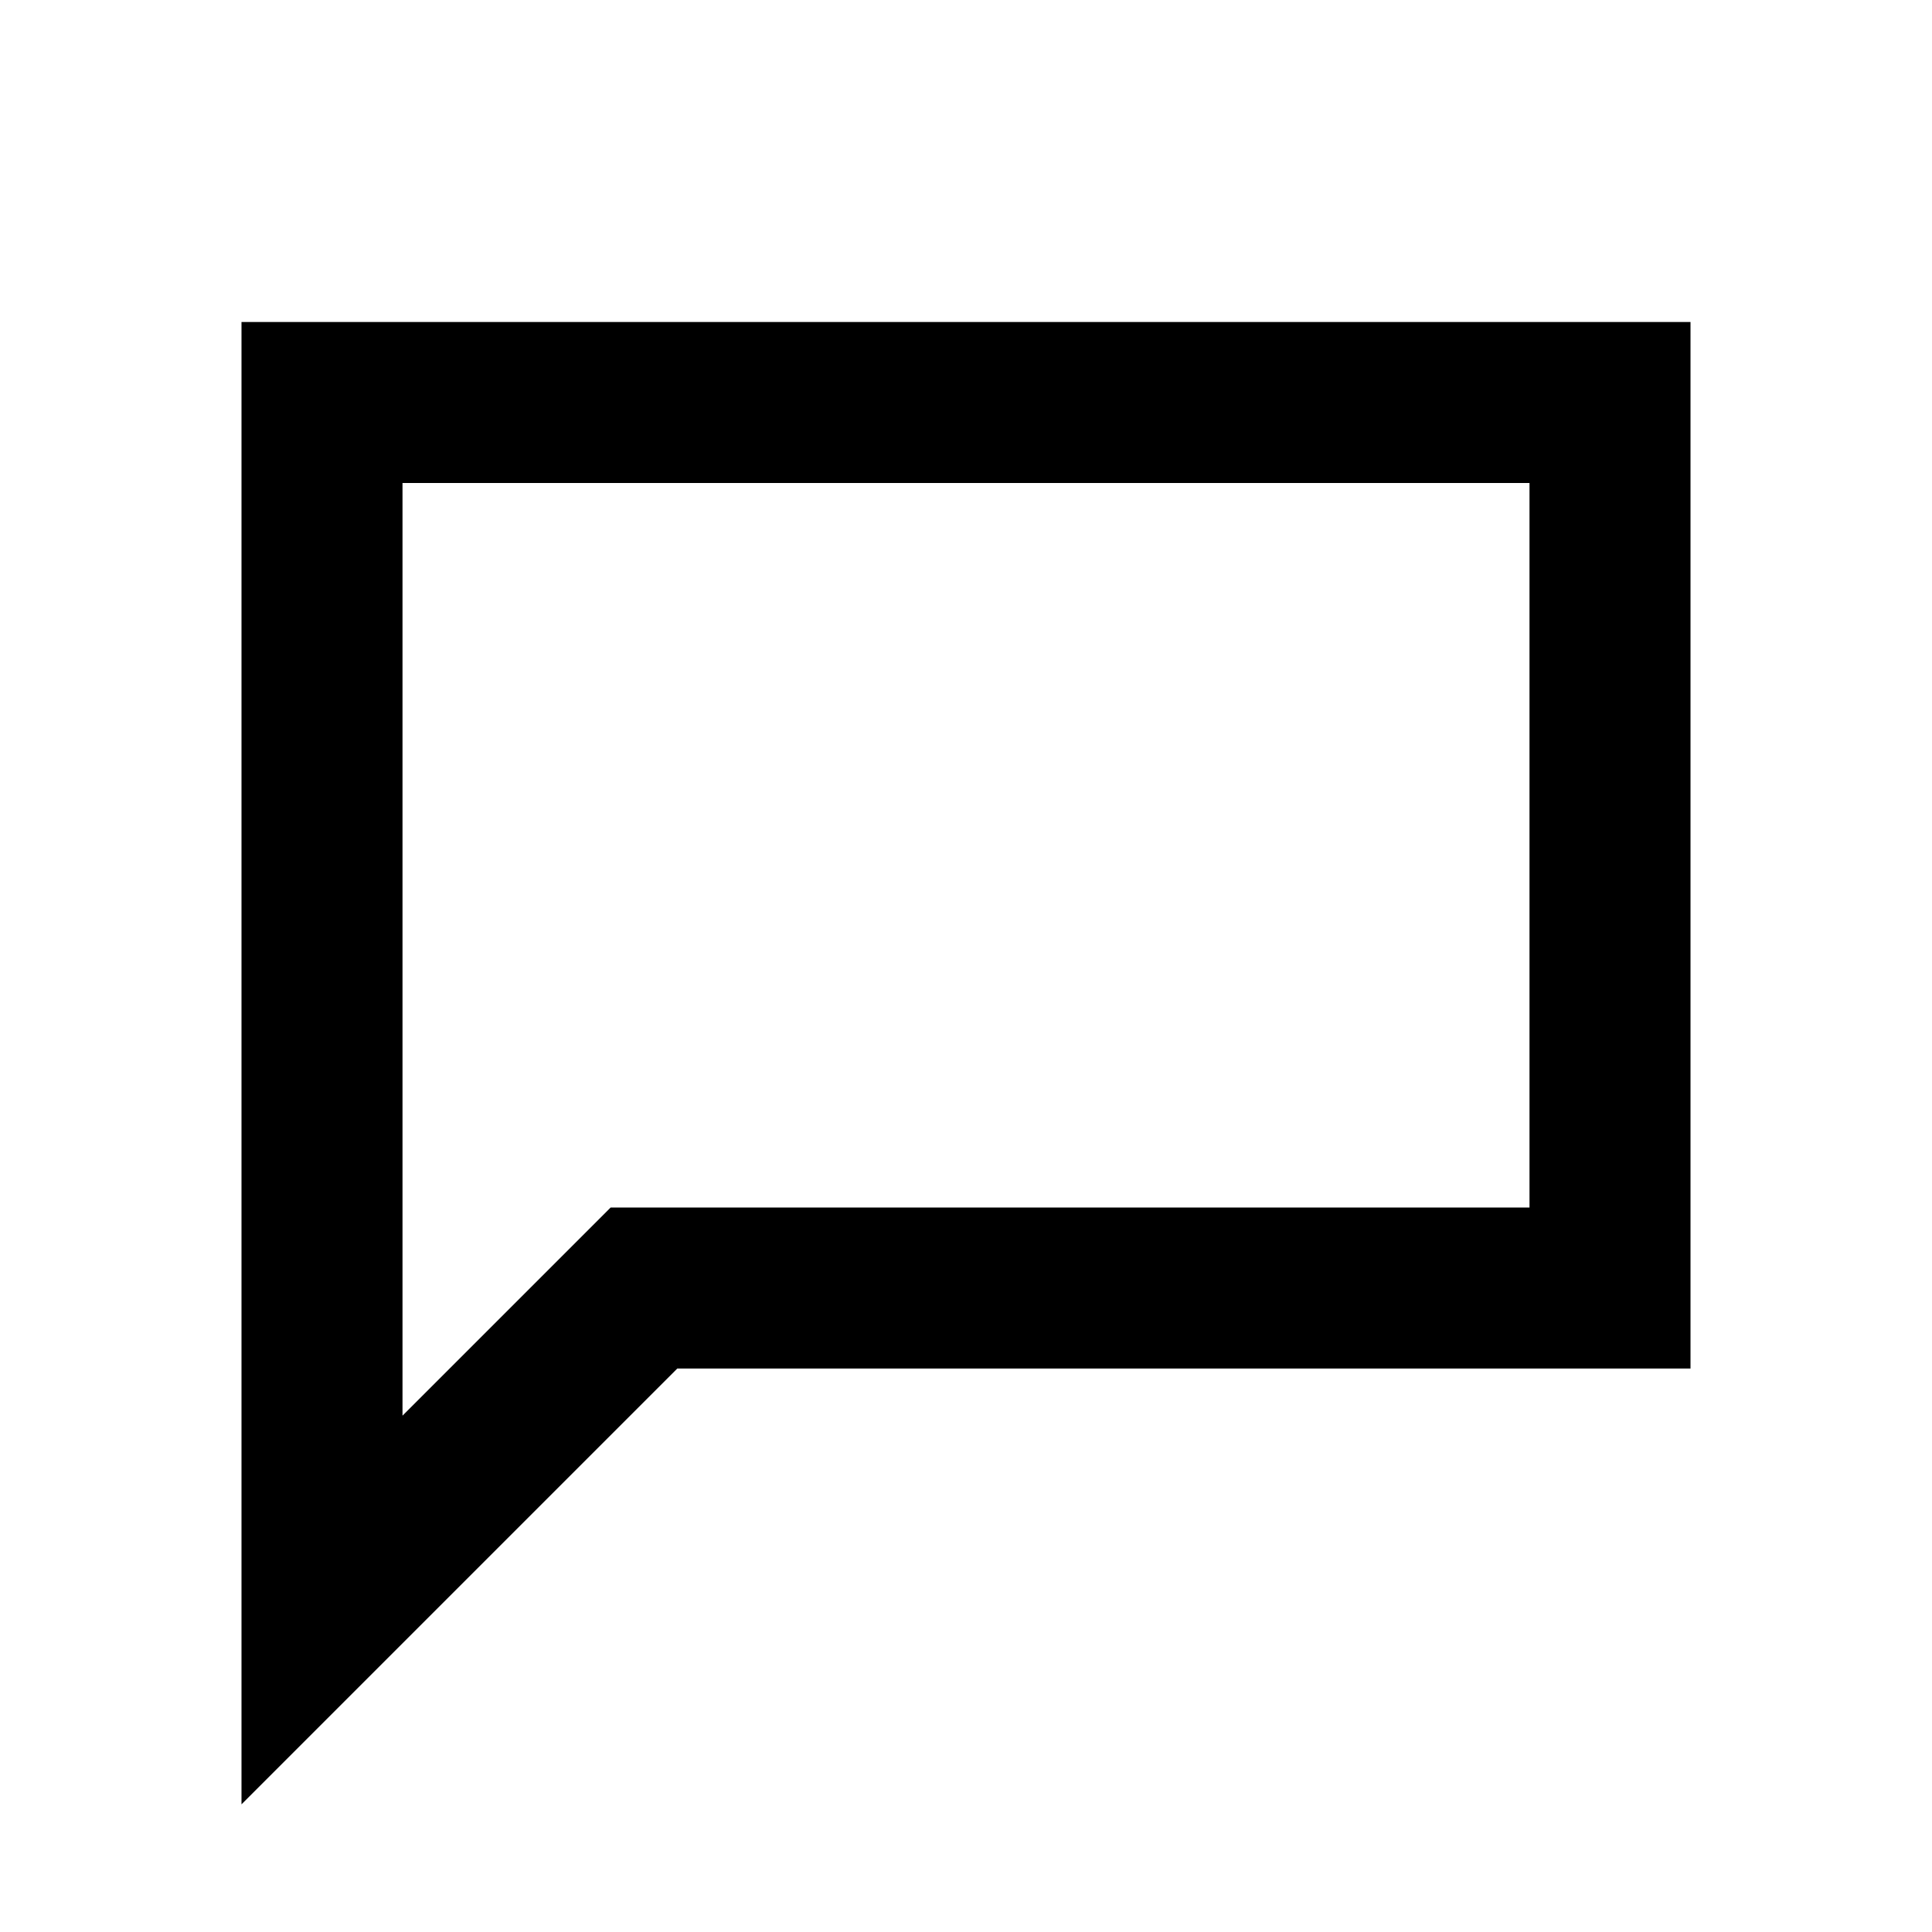
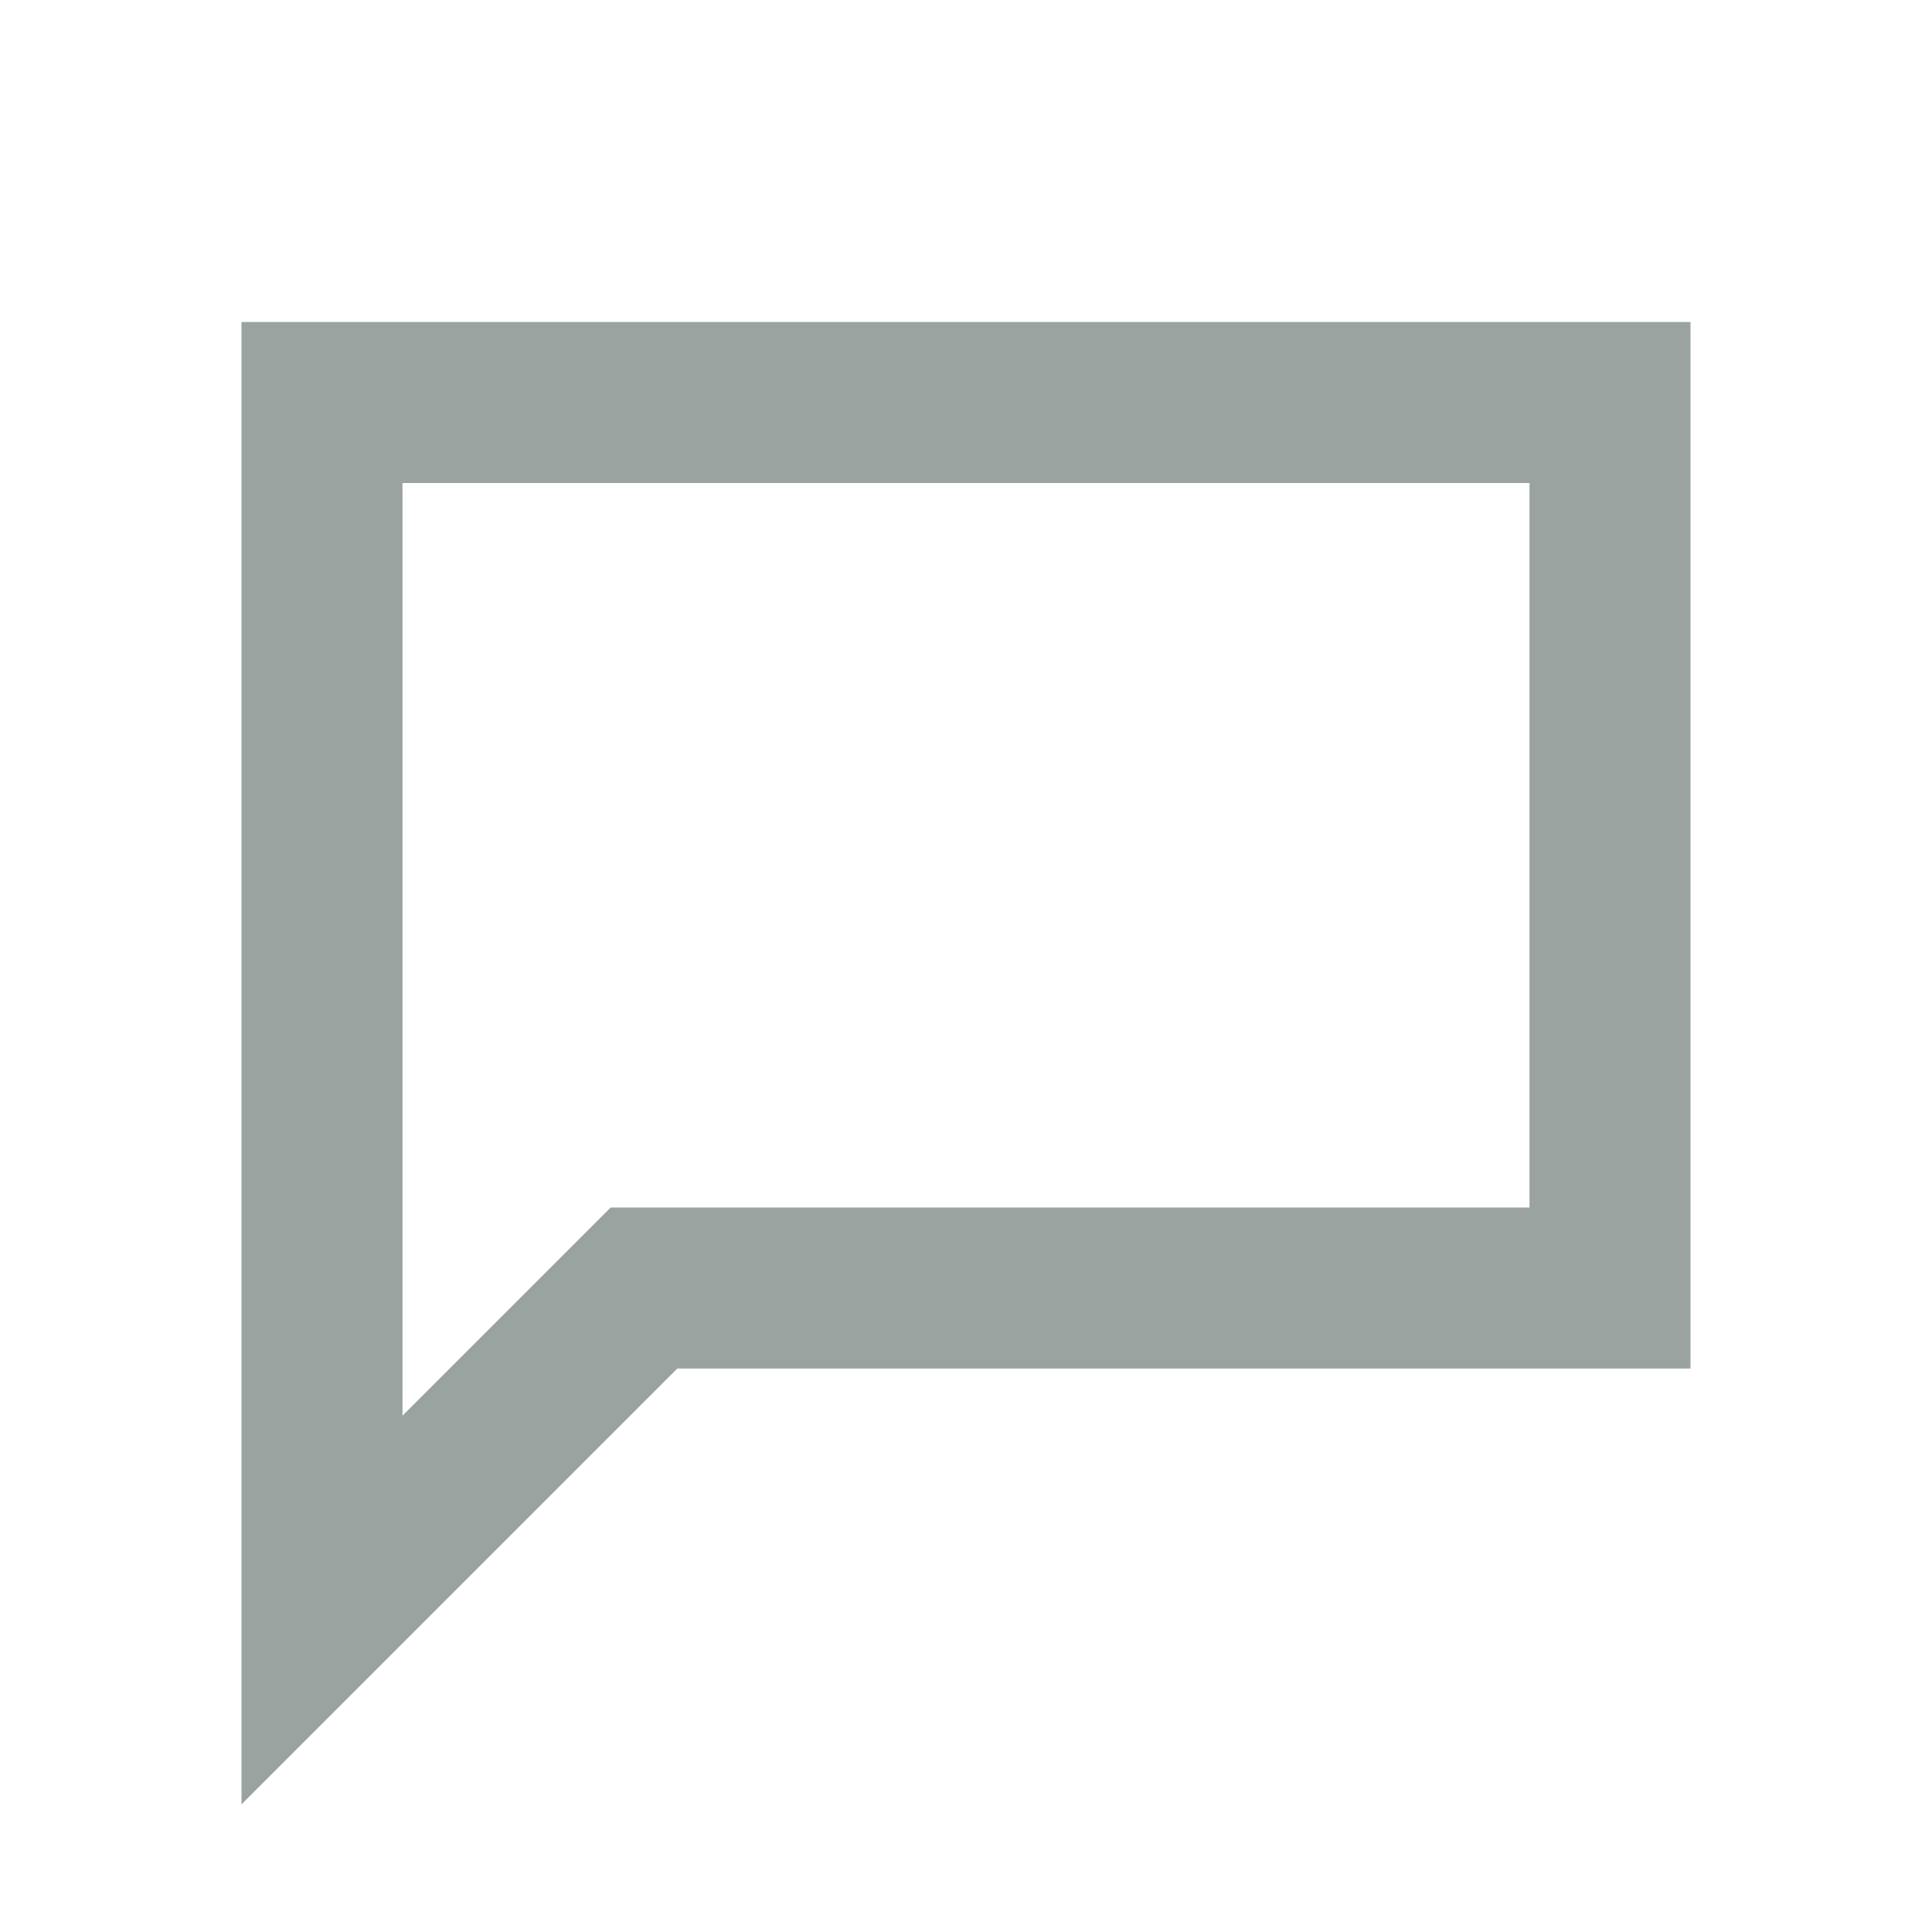
<svg xmlns="http://www.w3.org/2000/svg" width="24" height="24" viewBox="0 0 24 24" fill="none">
-   <path d="M4 5H20V16H8L4 20V5Z" stroke="currentColor" stroke-width="2" />
+   <path d="M4 5H20V16H8L4 20V5Z" stroke="#9AA39F" stroke-width="2" />
</svg>
